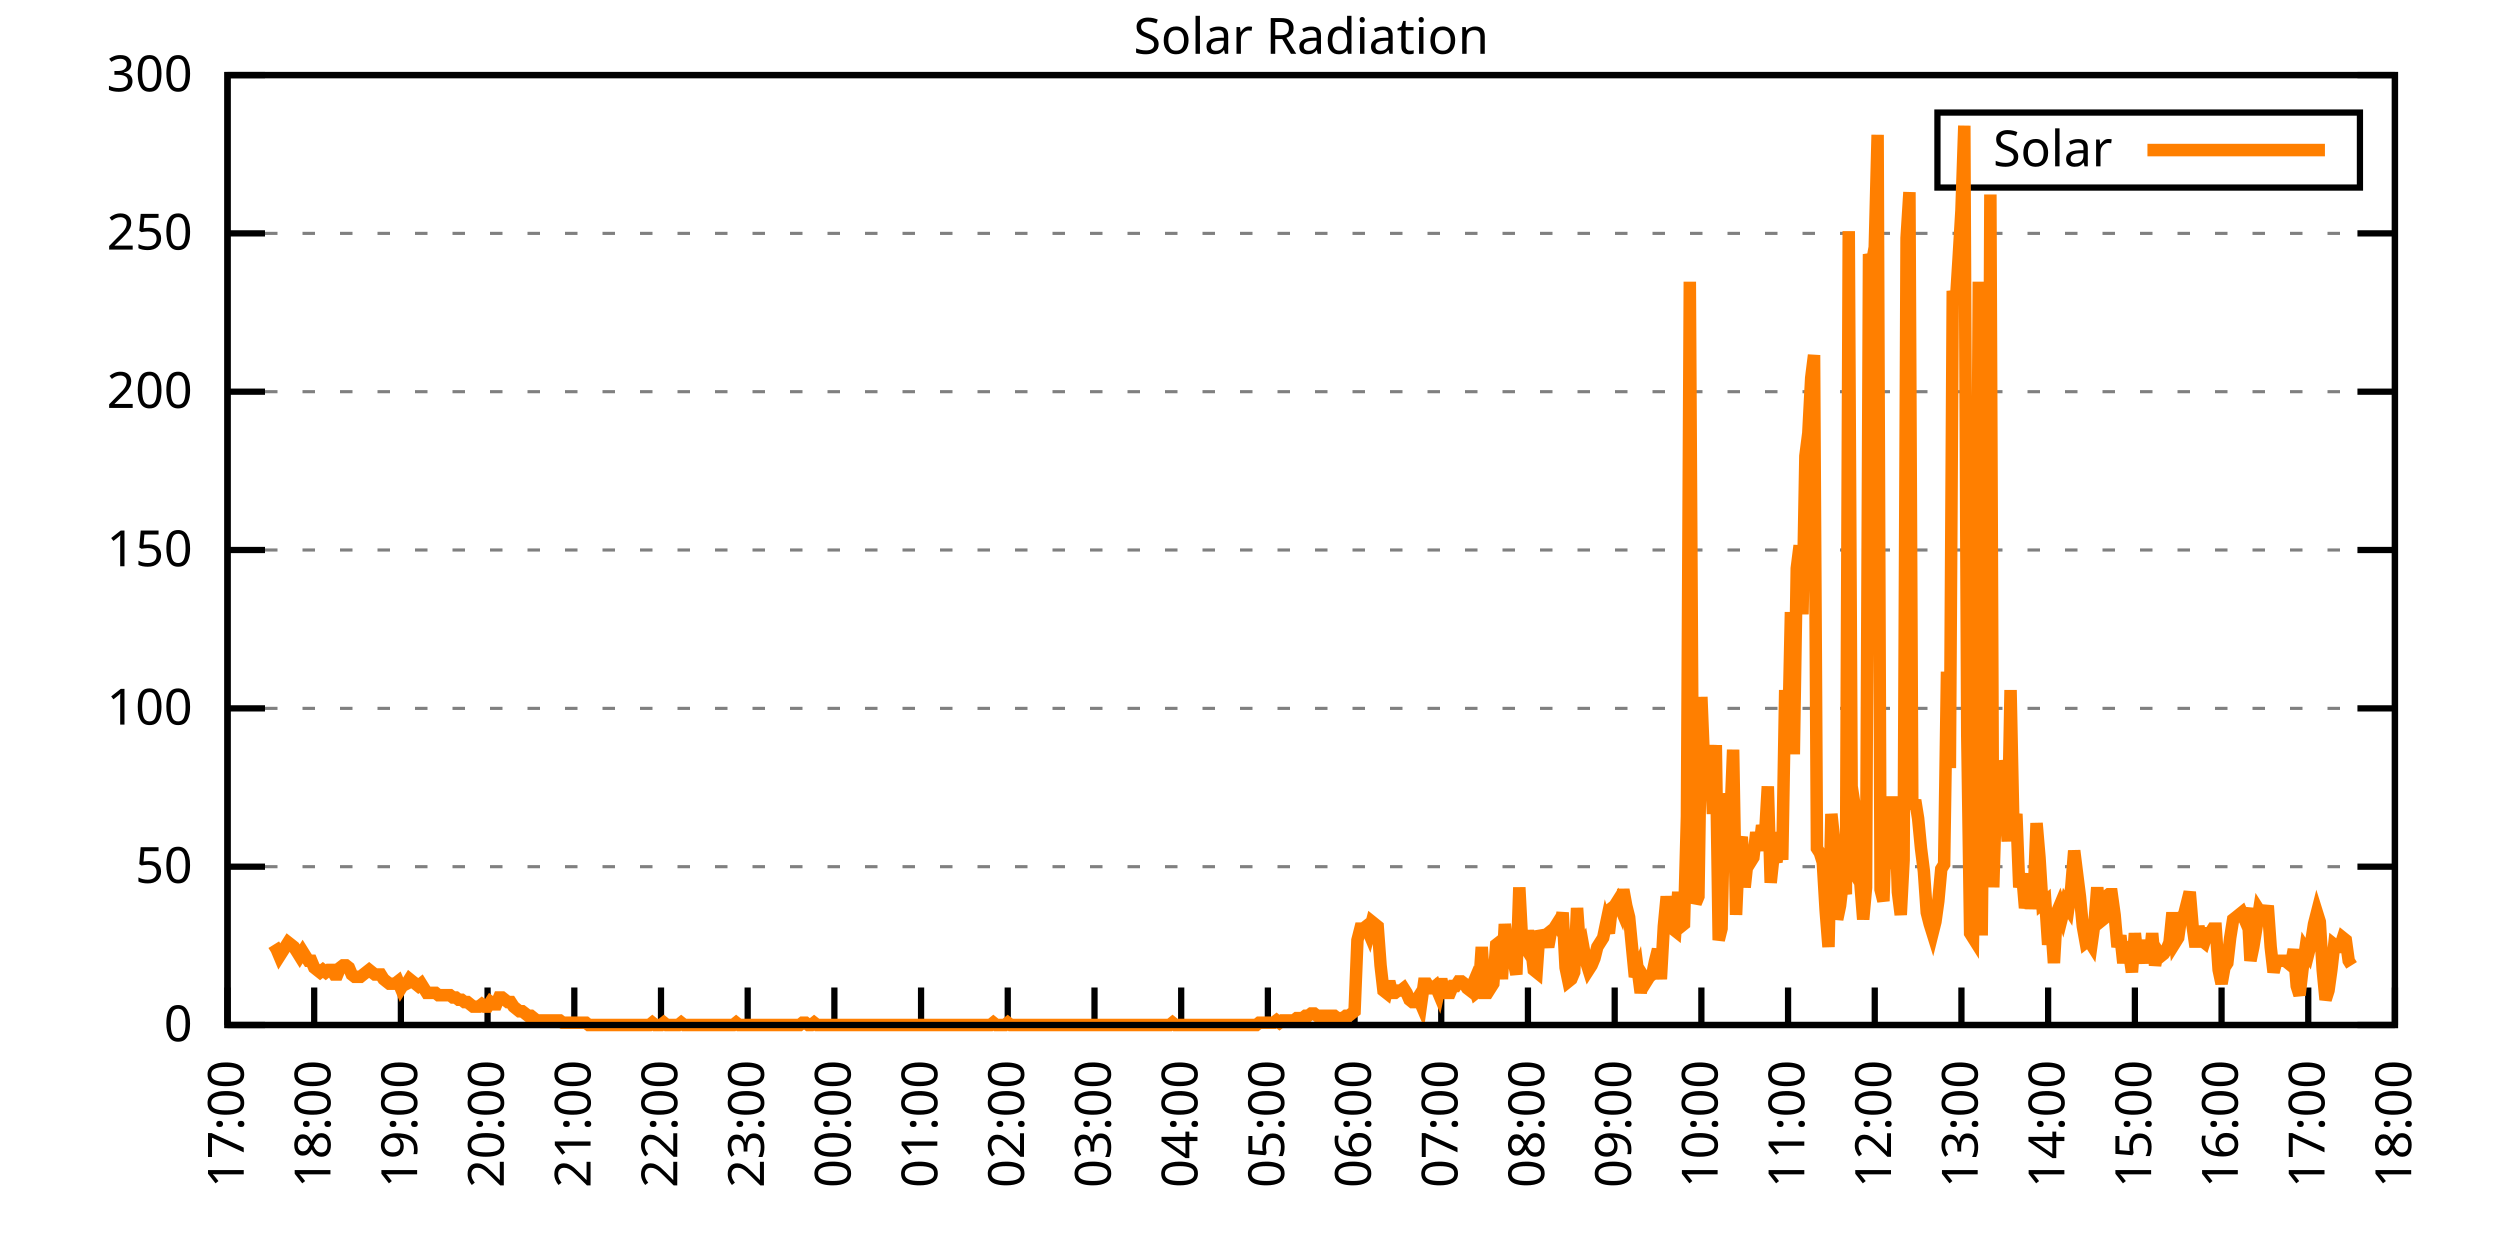
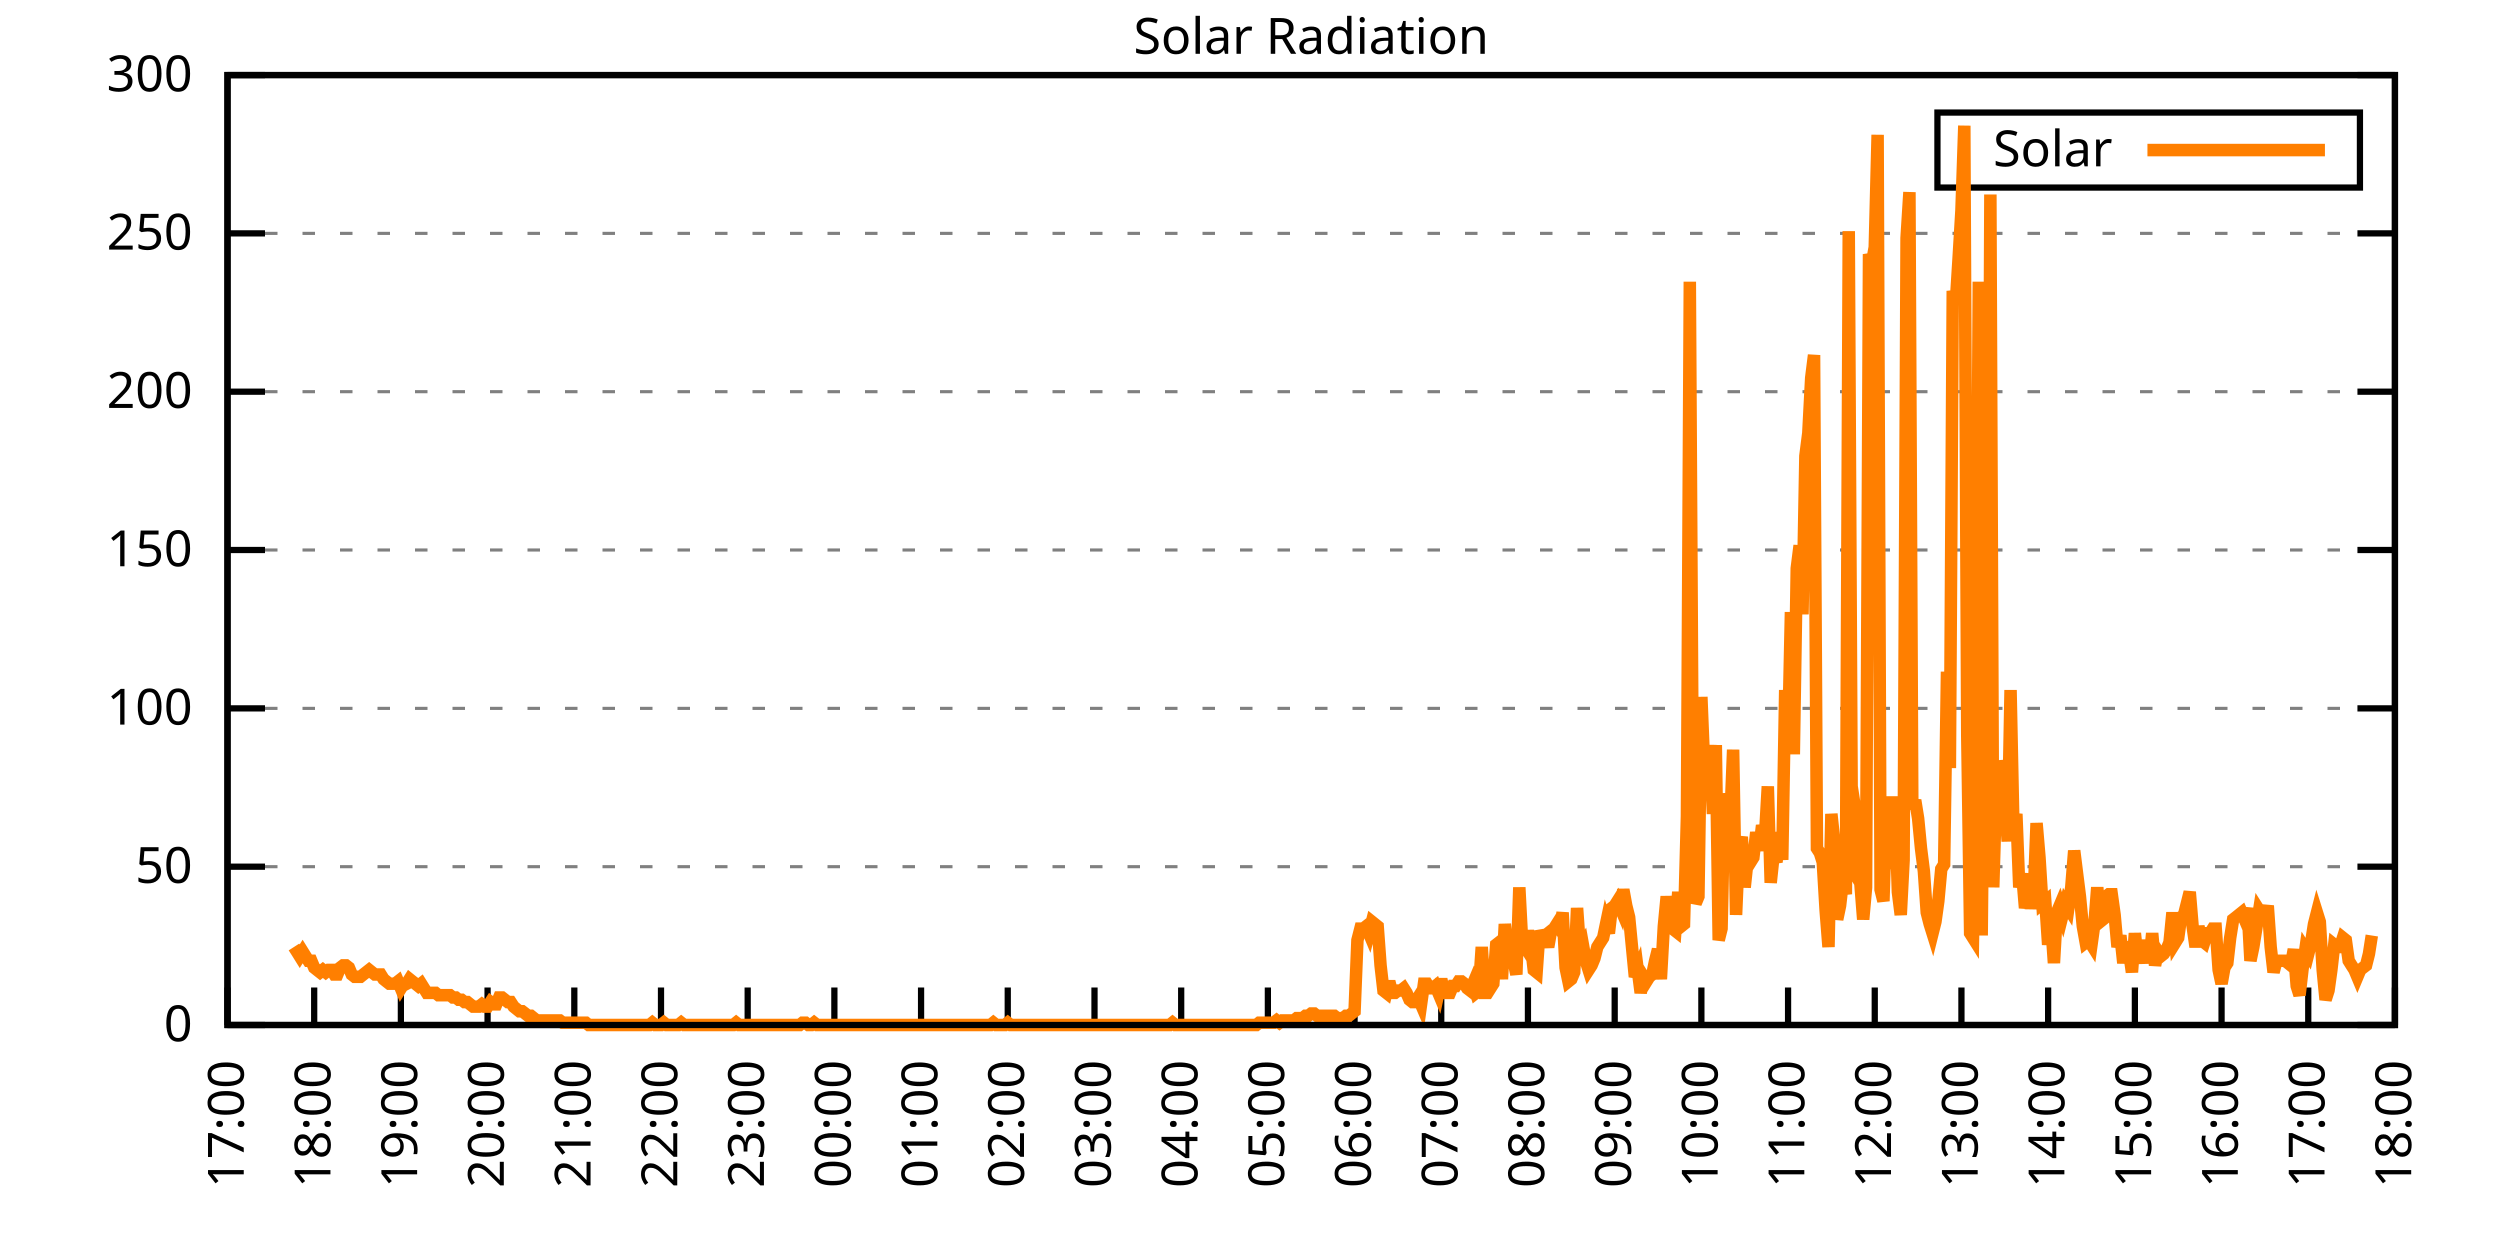
<svg xmlns="http://www.w3.org/2000/svg" xmlns:xlink="http://www.w3.org/1999/xlink" width="400" height="200" viewBox="0 0 400 200">
  <g id="gnuplot_canvas">
    <rect x="0" y="0" width="400" height="200" fill="none" />
    <defs>
      <circle id="gpDot" r="0.5" stroke-width="0.5" stroke="currentColor" />
      <path id="gpPt0" stroke-width="0.333" stroke="currentColor" d="M-1,0 h2 M0,-1 v2" />
      <path id="gpPt1" stroke-width="0.333" stroke="currentColor" d="M-1,-1 L1,1 M1,-1 L-1,1" />
      <path id="gpPt2" stroke-width="0.333" stroke="currentColor" d="M-1,0 L1,0 M0,-1 L0,1 M-1,-1 L1,1 M-1,1 L1,-1" />
      <rect id="gpPt3" stroke-width="0.333" stroke="currentColor" x="-1" y="-1" width="2" height="2" />
      <rect id="gpPt4" stroke-width="0.333" stroke="currentColor" fill="currentColor" x="-1" y="-1" width="2" height="2" />
      <circle id="gpPt5" stroke-width="0.333" stroke="currentColor" cx="0" cy="0" r="1" />
      <use xlink:href="#gpPt5" id="gpPt6" fill="currentColor" stroke="none" />
      <path id="gpPt7" stroke-width="0.333" stroke="currentColor" d="M0,-1.33 L-1.33,0.67 L1.33,0.67 z" />
      <use xlink:href="#gpPt7" id="gpPt8" fill="currentColor" stroke="none" />
      <use xlink:href="#gpPt7" id="gpPt9" stroke="currentColor" transform="rotate(180)" />
      <use xlink:href="#gpPt9" id="gpPt10" fill="currentColor" stroke="none" />
      <use xlink:href="#gpPt3" id="gpPt11" stroke="currentColor" transform="rotate(45)" />
      <use xlink:href="#gpPt11" id="gpPt12" fill="currentColor" stroke="none" />
      <path id="gpPt13" stroke-width="0.333" stroke="currentColor" d="M0,1.330 L1.265,0.411 L0.782,-1.067 L-0.782,-1.076 L-1.265,0.411 z" />
      <use xlink:href="#gpPt13" id="gpPt14" fill="currentColor" stroke="none" />
      <filter id="textbox" filterUnits="objectBoundingBox" x="0" y="0" height="1" width="1">
        <feFlood flood-color="white" flood-opacity="1" result="bgnd" />
        <feComposite in="SourceGraphic" in2="bgnd" operator="atop" />
      </filter>
      <filter id="greybox" filterUnits="objectBoundingBox" x="0" y="0" height="1" width="1">
        <feFlood flood-color="lightgrey" flood-opacity="1" result="grey" />
        <feComposite in="SourceGraphic" in2="grey" operator="atop" />
      </filter>
    </defs>
    <g fill="none" color="white" stroke="currentColor" stroke-width="1.00" stroke-linecap="butt" stroke-linejoin="miter">
</g>
    <g fill="none" color="black" stroke="currentColor" stroke-width="1.00" stroke-linecap="butt" stroke-linejoin="miter">
      <g stroke="none" shape-rendering="crispEdges">
        <polygon fill="rgb(255, 255, 255)" points="36.40,164.00 383.18,164.00 383.18,12.02 36.40,12.02 " />
      </g>
    </g>
    <g fill="none" color="black" stroke="currentColor" stroke-width="1.00" stroke-linecap="butt" stroke-linejoin="miter">
</g>
    <g fill="none" color="black" stroke="black" stroke-width="0.50" stroke-linecap="butt" stroke-linejoin="miter">
</g>
    <g fill="none" color="gray" stroke="currentColor" stroke-width="0.50" stroke-linecap="butt" stroke-linejoin="miter">
      <path stroke="gray" stroke-dasharray="2,4" class="gridline" d="M36.40,164.00 L383.19,164.00  " />
    </g>
    <g fill="none" color="gray" stroke="gray" stroke-width="1.00" stroke-linecap="butt" stroke-linejoin="miter">
</g>
    <g fill="none" color="black" stroke="currentColor" stroke-width="1.00" stroke-linecap="butt" stroke-linejoin="miter">
      <path stroke="black" d="M36.40,164.00 L42.40,164.00 M383.19,164.00 L377.19,164.00  " />
      <g transform="translate(30.80,166.60)" stroke="none" fill="black" font-family="Sans" font-size="8.00" text-anchor="end">
        <text>
          <tspan font-family="Sans"> 0</tspan>
        </text>
      </g>
    </g>
    <g fill="none" color="black" stroke="currentColor" stroke-width="1.00" stroke-linecap="butt" stroke-linejoin="miter">
</g>
    <g fill="none" color="black" stroke="black" stroke-width="0.50" stroke-linecap="butt" stroke-linejoin="miter">
</g>
    <g fill="none" color="gray" stroke="currentColor" stroke-width="0.50" stroke-linecap="butt" stroke-linejoin="miter">
      <path stroke="gray" stroke-dasharray="2,4" class="gridline" d="M36.40,138.67 L383.19,138.67  " />
    </g>
    <g fill="none" color="gray" stroke="gray" stroke-width="1.00" stroke-linecap="butt" stroke-linejoin="miter">
</g>
    <g fill="none" color="black" stroke="currentColor" stroke-width="1.00" stroke-linecap="butt" stroke-linejoin="miter">
      <path stroke="black" d="M36.40,138.67 L42.40,138.67 M383.19,138.67 L377.19,138.67  " />
      <g transform="translate(30.80,141.27)" stroke="none" fill="black" font-family="Sans" font-size="8.00" text-anchor="end">
        <text>
          <tspan font-family="Sans"> 50</tspan>
        </text>
      </g>
    </g>
    <g fill="none" color="black" stroke="currentColor" stroke-width="1.00" stroke-linecap="butt" stroke-linejoin="miter">
</g>
    <g fill="none" color="black" stroke="black" stroke-width="0.50" stroke-linecap="butt" stroke-linejoin="miter">
</g>
    <g fill="none" color="gray" stroke="currentColor" stroke-width="0.50" stroke-linecap="butt" stroke-linejoin="miter">
      <path stroke="gray" stroke-dasharray="2,4" class="gridline" d="M36.40,113.34 L383.19,113.34  " />
    </g>
    <g fill="none" color="gray" stroke="gray" stroke-width="1.00" stroke-linecap="butt" stroke-linejoin="miter">
</g>
    <g fill="none" color="black" stroke="currentColor" stroke-width="1.00" stroke-linecap="butt" stroke-linejoin="miter">
      <path stroke="black" d="M36.40,113.34 L42.40,113.34 M383.19,113.34 L377.19,113.34  " />
      <g transform="translate(30.80,115.94)" stroke="none" fill="black" font-family="Sans" font-size="8.00" text-anchor="end">
        <text>
          <tspan font-family="Sans"> 100</tspan>
        </text>
      </g>
    </g>
    <g fill="none" color="black" stroke="currentColor" stroke-width="1.00" stroke-linecap="butt" stroke-linejoin="miter">
</g>
    <g fill="none" color="black" stroke="black" stroke-width="0.50" stroke-linecap="butt" stroke-linejoin="miter">
</g>
    <g fill="none" color="gray" stroke="currentColor" stroke-width="0.50" stroke-linecap="butt" stroke-linejoin="miter">
      <path stroke="gray" stroke-dasharray="2,4" class="gridline" d="M36.40,88.00 L383.19,88.00  " />
    </g>
    <g fill="none" color="gray" stroke="gray" stroke-width="1.00" stroke-linecap="butt" stroke-linejoin="miter">
</g>
    <g fill="none" color="black" stroke="currentColor" stroke-width="1.00" stroke-linecap="butt" stroke-linejoin="miter">
      <path stroke="black" d="M36.40,88.00 L42.40,88.00 M383.19,88.00 L377.19,88.00  " />
      <g transform="translate(30.80,90.60)" stroke="none" fill="black" font-family="Sans" font-size="8.00" text-anchor="end">
        <text>
          <tspan font-family="Sans"> 150</tspan>
        </text>
      </g>
    </g>
    <g fill="none" color="black" stroke="currentColor" stroke-width="1.00" stroke-linecap="butt" stroke-linejoin="miter">
</g>
    <g fill="none" color="black" stroke="black" stroke-width="0.50" stroke-linecap="butt" stroke-linejoin="miter">
</g>
    <g fill="none" color="gray" stroke="currentColor" stroke-width="0.50" stroke-linecap="butt" stroke-linejoin="miter">
      <path stroke="gray" stroke-dasharray="2,4" class="gridline" d="M36.40,62.67 L383.19,62.67  " />
    </g>
    <g fill="none" color="gray" stroke="gray" stroke-width="1.00" stroke-linecap="butt" stroke-linejoin="miter">
</g>
    <g fill="none" color="black" stroke="currentColor" stroke-width="1.00" stroke-linecap="butt" stroke-linejoin="miter">
      <path stroke="black" d="M36.40,62.67 L42.40,62.67 M383.19,62.67 L377.19,62.67  " />
      <g transform="translate(30.80,65.27)" stroke="none" fill="black" font-family="Sans" font-size="8.00" text-anchor="end">
        <text>
          <tspan font-family="Sans"> 200</tspan>
        </text>
      </g>
    </g>
    <g fill="none" color="black" stroke="currentColor" stroke-width="1.00" stroke-linecap="butt" stroke-linejoin="miter">
</g>
    <g fill="none" color="black" stroke="black" stroke-width="0.50" stroke-linecap="butt" stroke-linejoin="miter">
</g>
    <g fill="none" color="gray" stroke="currentColor" stroke-width="0.50" stroke-linecap="butt" stroke-linejoin="miter">
      <path stroke="gray" stroke-dasharray="2,4" class="gridline" d="M36.40,37.34 L383.19,37.34  " />
    </g>
    <g fill="none" color="gray" stroke="gray" stroke-width="1.00" stroke-linecap="butt" stroke-linejoin="miter">
</g>
    <g fill="none" color="black" stroke="currentColor" stroke-width="1.00" stroke-linecap="butt" stroke-linejoin="miter">
      <path stroke="black" d="M36.40,37.34 L42.40,37.34 M383.19,37.34 L377.19,37.34  " />
      <g transform="translate(30.80,39.94)" stroke="none" fill="black" font-family="Sans" font-size="8.00" text-anchor="end">
        <text>
          <tspan font-family="Sans"> 250</tspan>
        </text>
      </g>
    </g>
    <g fill="none" color="black" stroke="currentColor" stroke-width="1.00" stroke-linecap="butt" stroke-linejoin="miter">
</g>
    <g fill="none" color="black" stroke="black" stroke-width="0.50" stroke-linecap="butt" stroke-linejoin="miter">
</g>
    <g fill="none" color="gray" stroke="currentColor" stroke-width="0.50" stroke-linecap="butt" stroke-linejoin="miter">
      <path stroke="gray" stroke-dasharray="2,4" class="gridline" d="M36.40,12.01 L383.19,12.01  " />
    </g>
    <g fill="none" color="gray" stroke="gray" stroke-width="1.00" stroke-linecap="butt" stroke-linejoin="miter">
</g>
    <g fill="none" color="black" stroke="currentColor" stroke-width="1.00" stroke-linecap="butt" stroke-linejoin="miter">
      <path stroke="black" d="M36.40,12.01 L42.40,12.01 M383.19,12.01 L377.19,12.01  " />
      <g transform="translate(30.80,14.61)" stroke="none" fill="black" font-family="Sans" font-size="8.00" text-anchor="end">
        <text>
          <tspan font-family="Sans"> 300</tspan>
        </text>
      </g>
    </g>
    <g fill="none" color="black" stroke="currentColor" stroke-width="1.00" stroke-linecap="butt" stroke-linejoin="miter">
      <path stroke="black" d="M36.40,164.00 L36.40,158.00  " />
      <g transform="translate(39.00,169.60) rotate(270.00)" stroke="none" fill="black" font-family="Sans" font-size="8.00" text-anchor="end">
        <text>
          <tspan font-family="Sans">17:00</tspan>
        </text>
      </g>
    </g>
    <g fill="none" color="black" stroke="currentColor" stroke-width="1.00" stroke-linecap="butt" stroke-linejoin="miter">
      <path stroke="black" d="M50.27,164.00 L50.27,158.00  " />
      <g transform="translate(52.87,169.60) rotate(270.00)" stroke="none" fill="black" font-family="Sans" font-size="8.00" text-anchor="end">
        <text>
          <tspan font-family="Sans">18:00</tspan>
        </text>
      </g>
    </g>
    <g fill="none" color="black" stroke="currentColor" stroke-width="1.00" stroke-linecap="butt" stroke-linejoin="miter">
      <path stroke="black" d="M64.14,164.00 L64.14,158.00  " />
      <g transform="translate(66.74,169.60) rotate(270.00)" stroke="none" fill="black" font-family="Sans" font-size="8.00" text-anchor="end">
        <text>
          <tspan font-family="Sans">19:00</tspan>
        </text>
      </g>
    </g>
    <g fill="none" color="black" stroke="currentColor" stroke-width="1.00" stroke-linecap="butt" stroke-linejoin="miter">
      <path stroke="black" d="M78.01,164.00 L78.01,158.00  " />
      <g transform="translate(80.61,169.60) rotate(270.00)" stroke="none" fill="black" font-family="Sans" font-size="8.00" text-anchor="end">
        <text>
          <tspan font-family="Sans">20:00</tspan>
        </text>
      </g>
    </g>
    <g fill="none" color="black" stroke="currentColor" stroke-width="1.00" stroke-linecap="butt" stroke-linejoin="miter">
      <path stroke="black" d="M91.89,164.00 L91.89,158.00  " />
      <g transform="translate(94.49,169.60) rotate(270.00)" stroke="none" fill="black" font-family="Sans" font-size="8.00" text-anchor="end">
        <text>
          <tspan font-family="Sans">21:00</tspan>
        </text>
      </g>
    </g>
    <g fill="none" color="black" stroke="currentColor" stroke-width="1.00" stroke-linecap="butt" stroke-linejoin="miter">
      <path stroke="black" d="M105.76,164.00 L105.76,158.00  " />
      <g transform="translate(108.36,169.60) rotate(270.00)" stroke="none" fill="black" font-family="Sans" font-size="8.00" text-anchor="end">
        <text>
          <tspan font-family="Sans">22:00</tspan>
        </text>
      </g>
    </g>
    <g fill="none" color="black" stroke="currentColor" stroke-width="1.00" stroke-linecap="butt" stroke-linejoin="miter">
      <path stroke="black" d="M119.63,164.00 L119.63,158.00  " />
      <g transform="translate(122.23,169.60) rotate(270.00)" stroke="none" fill="black" font-family="Sans" font-size="8.00" text-anchor="end">
        <text>
          <tspan font-family="Sans">23:00</tspan>
        </text>
      </g>
    </g>
    <g fill="none" color="black" stroke="currentColor" stroke-width="1.00" stroke-linecap="butt" stroke-linejoin="miter">
      <path stroke="black" d="M133.50,164.00 L133.50,158.00  " />
      <g transform="translate(136.10,169.60) rotate(270.00)" stroke="none" fill="black" font-family="Sans" font-size="8.00" text-anchor="end">
        <text>
          <tspan font-family="Sans">00:00</tspan>
        </text>
      </g>
    </g>
    <g fill="none" color="black" stroke="currentColor" stroke-width="1.00" stroke-linecap="butt" stroke-linejoin="miter">
      <path stroke="black" d="M147.37,164.00 L147.37,158.00  " />
      <g transform="translate(149.97,169.60) rotate(270.00)" stroke="none" fill="black" font-family="Sans" font-size="8.00" text-anchor="end">
        <text>
          <tspan font-family="Sans">01:00</tspan>
        </text>
      </g>
    </g>
    <g fill="none" color="black" stroke="currentColor" stroke-width="1.00" stroke-linecap="butt" stroke-linejoin="miter">
      <path stroke="black" d="M161.24,164.00 L161.24,158.00  " />
      <g transform="translate(163.84,169.60) rotate(270.00)" stroke="none" fill="black" font-family="Sans" font-size="8.00" text-anchor="end">
        <text>
          <tspan font-family="Sans">02:00</tspan>
        </text>
      </g>
    </g>
    <g fill="none" color="black" stroke="currentColor" stroke-width="1.00" stroke-linecap="butt" stroke-linejoin="miter">
      <path stroke="black" d="M175.12,164.00 L175.12,158.00  " />
      <g transform="translate(177.72,169.60) rotate(270.00)" stroke="none" fill="black" font-family="Sans" font-size="8.00" text-anchor="end">
        <text>
          <tspan font-family="Sans">03:00</tspan>
        </text>
      </g>
    </g>
    <g fill="none" color="black" stroke="currentColor" stroke-width="1.00" stroke-linecap="butt" stroke-linejoin="miter">
      <path stroke="black" d="M188.99,164.00 L188.99,158.00  " />
      <g transform="translate(191.59,169.60) rotate(270.00)" stroke="none" fill="black" font-family="Sans" font-size="8.00" text-anchor="end">
        <text>
          <tspan font-family="Sans">04:00</tspan>
        </text>
      </g>
    </g>
    <g fill="none" color="black" stroke="currentColor" stroke-width="1.00" stroke-linecap="butt" stroke-linejoin="miter">
      <path stroke="black" d="M202.86,164.00 L202.86,158.00  " />
      <g transform="translate(205.46,169.60) rotate(270.00)" stroke="none" fill="black" font-family="Sans" font-size="8.00" text-anchor="end">
        <text>
          <tspan font-family="Sans">05:00</tspan>
        </text>
      </g>
    </g>
    <g fill="none" color="black" stroke="currentColor" stroke-width="1.00" stroke-linecap="butt" stroke-linejoin="miter">
      <path stroke="black" d="M216.73,164.00 L216.73,158.00  " />
      <g transform="translate(219.33,169.60) rotate(270.00)" stroke="none" fill="black" font-family="Sans" font-size="8.00" text-anchor="end">
        <text>
          <tspan font-family="Sans">06:00</tspan>
        </text>
      </g>
    </g>
    <g fill="none" color="black" stroke="currentColor" stroke-width="1.00" stroke-linecap="butt" stroke-linejoin="miter">
      <path stroke="black" d="M230.60,164.00 L230.60,158.00  " />
      <g transform="translate(233.20,169.60) rotate(270.00)" stroke="none" fill="black" font-family="Sans" font-size="8.00" text-anchor="end">
        <text>
          <tspan font-family="Sans">07:00</tspan>
        </text>
      </g>
    </g>
    <g fill="none" color="black" stroke="currentColor" stroke-width="1.00" stroke-linecap="butt" stroke-linejoin="miter">
      <path stroke="black" d="M244.47,164.00 L244.47,158.00  " />
      <g transform="translate(247.07,169.60) rotate(270.00)" stroke="none" fill="black" font-family="Sans" font-size="8.00" text-anchor="end">
        <text>
          <tspan font-family="Sans">08:00</tspan>
        </text>
      </g>
    </g>
    <g fill="none" color="black" stroke="currentColor" stroke-width="1.00" stroke-linecap="butt" stroke-linejoin="miter">
      <path stroke="black" d="M258.35,164.00 L258.35,158.00  " />
      <g transform="translate(260.95,169.60) rotate(270.00)" stroke="none" fill="black" font-family="Sans" font-size="8.00" text-anchor="end">
        <text>
          <tspan font-family="Sans">09:00</tspan>
        </text>
      </g>
    </g>
    <g fill="none" color="black" stroke="currentColor" stroke-width="1.00" stroke-linecap="butt" stroke-linejoin="miter">
      <path stroke="black" d="M272.22,164.00 L272.22,158.00  " />
      <g transform="translate(274.82,169.60) rotate(270.00)" stroke="none" fill="black" font-family="Sans" font-size="8.00" text-anchor="end">
        <text>
          <tspan font-family="Sans">10:00</tspan>
        </text>
      </g>
    </g>
    <g fill="none" color="black" stroke="currentColor" stroke-width="1.00" stroke-linecap="butt" stroke-linejoin="miter">
      <path stroke="black" d="M286.09,164.00 L286.09,158.00  " />
      <g transform="translate(288.69,169.60) rotate(270.00)" stroke="none" fill="black" font-family="Sans" font-size="8.00" text-anchor="end">
        <text>
          <tspan font-family="Sans">11:00</tspan>
        </text>
      </g>
    </g>
    <g fill="none" color="black" stroke="currentColor" stroke-width="1.00" stroke-linecap="butt" stroke-linejoin="miter">
      <path stroke="black" d="M299.96,164.00 L299.96,158.00  " />
      <g transform="translate(302.56,169.60) rotate(270.00)" stroke="none" fill="black" font-family="Sans" font-size="8.00" text-anchor="end">
        <text>
          <tspan font-family="Sans">12:00</tspan>
        </text>
      </g>
    </g>
    <g fill="none" color="black" stroke="currentColor" stroke-width="1.00" stroke-linecap="butt" stroke-linejoin="miter">
      <path stroke="black" d="M313.83,164.00 L313.83,158.00  " />
      <g transform="translate(316.43,169.60) rotate(270.00)" stroke="none" fill="black" font-family="Sans" font-size="8.00" text-anchor="end">
        <text>
          <tspan font-family="Sans">13:00</tspan>
        </text>
      </g>
    </g>
    <g fill="none" color="black" stroke="currentColor" stroke-width="1.00" stroke-linecap="butt" stroke-linejoin="miter">
      <path stroke="black" d="M327.70,164.00 L327.70,158.00  " />
      <g transform="translate(330.30,169.60) rotate(270.00)" stroke="none" fill="black" font-family="Sans" font-size="8.00" text-anchor="end">
        <text>
          <tspan font-family="Sans">14:00</tspan>
        </text>
      </g>
    </g>
    <g fill="none" color="black" stroke="currentColor" stroke-width="1.00" stroke-linecap="butt" stroke-linejoin="miter">
      <path stroke="black" d="M341.58,164.00 L341.58,158.00  " />
      <g transform="translate(344.18,169.60) rotate(270.00)" stroke="none" fill="black" font-family="Sans" font-size="8.00" text-anchor="end">
        <text>
          <tspan font-family="Sans">15:00</tspan>
        </text>
      </g>
    </g>
    <g fill="none" color="black" stroke="currentColor" stroke-width="1.00" stroke-linecap="butt" stroke-linejoin="miter">
      <path stroke="black" d="M355.45,164.00 L355.45,158.00  " />
      <g transform="translate(358.05,169.60) rotate(270.00)" stroke="none" fill="black" font-family="Sans" font-size="8.00" text-anchor="end">
        <text>
          <tspan font-family="Sans">16:00</tspan>
        </text>
      </g>
    </g>
    <g fill="none" color="black" stroke="currentColor" stroke-width="1.00" stroke-linecap="butt" stroke-linejoin="miter">
      <path stroke="black" d="M369.32,164.00 L369.32,158.00  " />
      <g transform="translate(371.92,169.60) rotate(270.00)" stroke="none" fill="black" font-family="Sans" font-size="8.00" text-anchor="end">
        <text>
          <tspan font-family="Sans">17:00</tspan>
        </text>
      </g>
    </g>
    <g fill="none" color="black" stroke="currentColor" stroke-width="1.00" stroke-linecap="butt" stroke-linejoin="miter">
      <path stroke="black" d="M383.19,164.00 L383.19,158.00  " />
      <g transform="translate(385.79,169.60) rotate(270.00)" stroke="none" fill="black" font-family="Sans" font-size="8.00" text-anchor="end">
        <text>
          <tspan font-family="Sans">18:00</tspan>
        </text>
      </g>
    </g>
    <g fill="none" color="black" stroke="currentColor" stroke-width="1.00" stroke-linecap="butt" stroke-linejoin="miter">
</g>
    <g fill="none" color="black" stroke="currentColor" stroke-width="1.00" stroke-linecap="butt" stroke-linejoin="miter">
      <path stroke="black" d="M36.40,12.01 L36.40,164.00 L383.19,164.00 L383.19,12.01 L36.40,12.01 Z  " />
    </g>
    <g fill="none" color="black" stroke="currentColor" stroke-width="1.00" stroke-linecap="butt" stroke-linejoin="miter">
</g>
    <g fill="none" color="black" stroke="currentColor" stroke-width="1.00" stroke-linecap="butt" stroke-linejoin="miter">
      <path stroke="black" d="M309.99,30.01 L309.99,18.01 L377.59,18.01 L377.59,30.01 L309.99,30.01 Z  " />
    </g>
    <g id="Solar_Radiation_plot_1">
      <g fill="none" color="white" stroke="black" stroke-width="2.00" stroke-linecap="butt" stroke-linejoin="miter">
</g>
      <g fill="none" color="black" stroke="currentColor" stroke-width="2.00" stroke-linecap="butt" stroke-linejoin="miter">
        <g transform="translate(337.99,26.61)" stroke="none" fill="black" font-family="Sans" font-size="8.00" text-anchor="end">
          <text>
            <tspan font-family="Sans">Solar</tspan>
          </text>
        </g>
      </g>
      <g fill="none" color="black" stroke="currentColor" stroke-width="2.00" stroke-linecap="butt" stroke-linejoin="miter">
-         <path stroke="rgb(255, 127,   0)" d="M343.59,24.01 L371.99,24.01 M43.80,151.15 L44.26,151.89 L44.72,152.99 L45.19,152.25 L45.65,151.52 L46.11,150.79   L46.57,151.15 L47.03,151.52 L47.50,152.25 L47.96,152.99 L48.42,152.25 L48.88,152.99 L49.35,153.72 L49.81,153.72   L50.27,154.82 L50.73,155.19 L51.20,155.56 L51.66,155.19 L52.12,155.56 L52.58,155.19 L53.05,155.19 L53.51,155.92   L53.97,155.92 L54.43,154.82 L54.90,154.46 L55.36,154.46 L55.82,154.82 L56.28,155.92 L56.75,156.29 L57.21,156.29   L57.67,156.29 L58.13,155.92 L58.59,155.56 L59.06,155.19 L59.52,155.56 L59.98,155.92 L60.44,155.92 L60.91,155.92   L61.37,156.66 L61.83,157.03 L62.29,157.39 L62.76,157.39 L63.22,157.39 L63.68,157.03 L64.14,158.13 L64.37,157.76   L65.07,157.39 L65.53,156.66 L65.99,157.03 L66.46,157.39 L66.92,157.76 L67.38,157.39 L67.84,158.13 L68.30,158.86   L68.77,158.86 L69.23,158.86 L69.69,158.86 L70.15,159.23 L70.62,159.23 L71.08,159.23 L71.54,159.23 L72.00,159.23   L72.47,159.60 L72.93,159.60 L73.39,159.96 L73.85,159.96 L74.32,160.33 L74.78,160.33 L75.24,160.70 L75.70,161.06   L76.17,161.06 L76.63,161.06 L77.09,160.70 L77.55,161.06 L78.01,161.06 L78.48,160.33 L78.94,160.70 L79.40,160.70   L79.86,159.60 L80.33,159.60 L80.79,159.96 L81.25,160.33 L81.71,160.33 L82.18,161.06 L82.64,161.43 L83.10,161.80   L83.56,161.80 L84.03,162.16 L84.49,162.53 L84.95,162.53 L85.41,162.90 L85.88,163.27 L86.34,163.27 L86.80,163.27   L87.26,163.27 L87.72,163.27 L88.19,163.27 L88.65,163.27 L89.11,163.27 L89.57,163.27 L90.04,163.63 L90.50,163.63   L90.96,163.63 L91.42,163.63 L91.89,163.63 L92.35,163.63 L92.81,163.63 L93.27,163.63 L93.74,163.63 L94.20,164.00   L94.66,164.00 L95.12,164.00 L95.59,164.00 L96.05,164.00 L96.51,164.00 L96.97,164.00 L97.44,164.00 L97.90,164.00   L98.36,164.00 L98.82,164.00 L99.28,164.00 L99.75,164.00 L100.21,164.00 L100.67,164.00 L101.13,164.00 L101.60,164.00   L102.06,164.00 L102.52,164.00 L102.98,164.00 L103.45,164.00 L103.91,164.00 L104.37,163.63 L104.83,164.00 L105.30,164.00   L105.76,164.00 L106.22,163.63 L106.68,164.00 L107.15,164.00 L107.61,164.00 L108.07,164.00 L108.53,164.00 L108.99,163.63   L109.46,164.00 L109.92,164.00 L110.38,164.00 L110.84,164.00 L111.31,164.00 L111.77,164.00 L112.23,164.00 L112.69,164.00   L113.16,164.00 L113.62,164.00 L114.08,164.00 L114.54,164.00 L115.01,164.00 L115.47,164.00 L115.93,164.00 L116.39,164.00   L116.86,164.00 L117.32,164.00 L117.78,163.63 L118.24,164.00 L118.70,164.00 L119.17,164.00 L119.63,164.00 L120.09,164.00   L120.55,164.00 L121.02,164.00 L121.48,164.00 L121.94,164.00 L122.40,164.00 L122.87,164.00 L123.33,164.00 L123.79,164.00   L124.25,164.00 L124.72,164.00 L125.18,164.00 L125.64,164.00 L126.10,164.00 L126.57,164.00 L127.03,164.00 L127.49,164.00   L127.95,164.00 L128.41,163.63 L128.88,163.63 L129.34,164.00 L129.80,164.00 L130.26,163.63 L130.73,164.00 L131.19,164.00   L131.65,164.00 L132.11,164.00 L132.58,164.00 L133.04,164.00 L133.50,164.00 L133.96,164.00 L134.43,164.00 L134.89,164.00   L135.35,164.00 L135.81,164.00 L136.28,164.00 L136.74,164.00 L137.20,164.00 L137.66,164.00 L138.13,164.00 L138.59,164.00   L139.05,164.00 L139.51,164.00 L139.97,164.00 L140.44,164.00 L140.90,164.00 L141.36,164.00 L141.82,164.00 L142.29,164.00   L142.75,164.00 L143.21,164.00 L143.67,164.00 L144.14,164.00 L144.60,164.00 L145.06,164.00 L145.52,164.00 L145.99,164.00   L146.45,164.00 L146.91,164.00 L147.37,164.00 L147.84,164.00 L148.30,164.00 L148.76,164.00 L149.22,164.00 L149.68,164.00   L150.15,164.00 L150.61,164.00 L151.07,164.00 L151.53,164.00 L152.00,164.00 L152.46,164.00 L152.92,164.00 L153.38,164.00   L153.85,164.00 L154.31,164.00 L154.77,164.00 L155.23,164.00 L155.70,164.00 L156.16,164.00 L156.62,164.00 L157.08,164.00   L157.55,164.00 L158.01,164.00 L158.47,164.00 L158.93,163.63 L159.39,164.00 L159.86,164.00 L160.32,164.00 L160.78,164.00   L161.24,163.63 L161.71,164.00 L162.17,164.00 L162.63,164.00 L163.09,164.00 L163.56,164.00 L164.02,164.00 L164.48,164.00   L164.94,164.00 L165.41,164.00 L165.87,164.00 L166.33,164.00 L166.79,164.00 L167.26,164.00 L167.72,164.00 L168.18,164.00   L168.64,164.00 L169.10,164.00 L169.57,164.00 L170.03,164.00 L170.49,164.00 L170.95,164.00 L171.42,164.00 L171.88,164.00   L172.34,164.00 L172.80,164.00 L173.27,164.00 L173.73,164.00 L174.19,164.00 L174.65,164.00 L175.12,164.00 L175.58,164.00   L176.04,164.00 L176.50,164.00 L176.97,164.00 L177.43,164.00 L177.89,164.00 L178.35,164.00 L178.82,164.00 L179.28,164.00   L179.74,164.00 L180.20,164.00 L180.66,164.00 L181.13,164.00 L181.59,164.00 L182.05,164.00 L182.51,164.00 L182.98,164.00   L183.44,164.00 L183.90,164.00 L184.36,164.00 L184.83,164.00 L185.29,164.00 L185.75,164.00 L186.21,164.00 L186.68,164.00   L187.14,164.00 L187.60,163.63 L188.06,164.00 L188.53,164.00 L188.99,164.00 L189.45,164.00 L189.91,164.00 L190.37,164.00   L190.84,164.00 L191.30,164.00 L191.76,164.00 L192.22,164.00 L192.69,164.00 L193.15,164.00 L193.61,164.00 L194.07,164.00   L194.54,164.00 L195.00,164.00 L195.46,164.00 L195.92,164.00 L196.39,164.00 L196.85,164.00 L197.31,164.00 L197.77,164.00   L198.24,164.00 L198.70,164.00 L199.16,164.00 L199.62,164.00 L200.08,164.00 L200.55,164.00 L201.01,164.00 L201.47,163.63   L201.93,163.63 L202.40,163.63 L202.86,163.63 L203.32,163.63 L203.78,163.63 L204.25,163.27 L204.71,163.63 L205.17,163.27   L205.63,163.27 L206.10,163.27 L206.56,163.27 L207.02,163.27 L207.48,162.90 L207.95,162.90 L208.41,162.90 L208.87,162.53   L209.33,162.53 L209.80,162.16 L210.26,162.16 L210.72,162.53 L211.18,162.53 L211.64,162.53 L212.11,162.53 L212.57,162.53   L213.03,162.53 L213.49,162.53 L213.96,162.90 L214.42,162.90 L214.88,162.90 L215.34,162.53 L215.81,162.53 L216.27,162.16   L216.73,161.80 L217.19,150.42 L217.66,148.58 L218.12,148.58 L218.58,148.22 L219.04,149.32 L219.51,147.48 L219.97,147.85   L220.43,148.22 L220.89,154.46 L221.35,158.49 L221.82,158.86 L222.28,157.03 L222.74,158.86 L223.20,158.86 L223.67,158.49   L224.13,158.49 L224.59,158.13 L225.05,158.86 L225.52,159.96 L225.98,160.33 L226.44,160.33 L226.90,159.60 L227.37,160.70   L227.83,157.39 L228.29,157.39 L228.75,158.13 L229.22,158.13 L229.68,157.76 L230.14,158.86 L230.60,156.66 L231.06,158.86   L231.53,158.86 L231.99,158.86 L232.45,157.76 L232.91,157.76 L233.38,157.03 L233.84,157.03 L234.30,157.39 L234.76,158.13   L235.23,158.49 L235.69,157.39 L236.15,158.86 L236.61,158.49 L237.08,151.52 L237.54,158.86 L238.00,158.86 L238.46,158.13   L238.93,157.39 L239.39,151.15 L239.85,150.79 L240.31,156.66 L240.77,147.85 L241.24,152.25 L241.70,150.05 L242.16,153.72   L242.62,155.92 L243.09,141.98 L243.55,150.79 L244.01,151.52 L244.47,148.95 L244.94,151.15 L245.40,155.19 L245.86,155.56   L246.32,148.95 L246.79,150.05 L247.25,149.68 L247.71,151.52 L248.17,148.95 L248.64,148.58 L249.10,147.85 L249.56,148.58   L250.02,146.01 L250.49,154.82 L250.95,157.03 L251.41,156.66 L251.87,155.56 L252.33,145.28 L252.80,151.89 L253.26,151.15   L253.72,153.72 L254.18,155.19 L254.65,154.46 L255.11,153.35 L255.57,151.52 L256.03,150.79 L256.50,150.05 L256.96,147.85   L257.42,149.32 L257.88,145.28 L258.35,144.91 L258.81,144.18 L259.27,145.28 L259.73,142.34 L260.20,144.91 L260.66,146.75   L261.12,151.52 L261.58,156.29 L262.04,155.19 L262.51,158.86 L262.97,156.29 L263.43,157.03 L263.89,156.29 L264.36,155.92   L264.82,153.72 L265.28,151.89 L265.74,156.66 L266.21,148.22 L266.67,143.44 L267.13,147.11 L267.59,148.58 L268.06,148.95   L268.52,142.71 L268.98,148.22 L269.44,147.85 L269.91,130.60 L270.37,45.07 L270.83,124.72 L271.29,144.55 L271.75,143.44   L272.22,111.51 L272.68,122.89 L273.14,125.82 L273.60,119.22 L274.07,130.23 L274.53,119.22 L274.99,150.42 L275.45,148.58   L275.92,126.93 L276.38,133.17 L276.84,131.70 L277.30,119.95 L277.77,146.38 L278.23,135.74 L278.69,133.90 L279.15,141.98   L279.62,137.57 L280.08,137.94 L280.54,137.20 L281.00,133.17 L281.46,136.10 L281.93,132.06 L282.39,133.90 L282.85,125.82   L283.31,141.24 L283.78,136.84 L284.24,137.94 L284.70,133.17 L285.16,137.57 L285.63,110.41 L286.09,119.22 L286.55,97.93   L287.01,120.69 L287.48,90.95 L287.94,87.28 L288.40,98.29 L288.86,72.97 L289.33,69.29 L289.79,60.48 L290.25,56.81   L290.71,135.74 L291.18,136.47 L291.64,137.94 L292.10,145.65 L292.56,151.52 L293.02,130.23 L293.49,134.63 L293.95,147.11   L294.41,144.91 L294.87,140.87 L295.34,143.08 L295.80,36.99 L296.26,125.82 L296.72,128.76 L297.19,140.51 L297.65,141.24   L298.11,147.11 L298.57,141.98 L299.04,40.66 L299.50,42.13 L299.96,39.56 L300.42,21.57 L300.89,142.34 L301.35,144.18   L301.81,129.86 L302.27,139.04 L302.73,128.39 L303.20,128.39 L303.66,142.71 L304.12,146.38 L304.58,137.57 L305.05,38.09   L305.51,30.75 L305.97,129.49 L306.43,128.03 L306.90,130.96 L307.36,135.74 L307.82,139.41 L308.28,146.01 L308.75,147.85   L309.21,149.32 L309.67,147.48 L310.13,144.18 L310.60,139.04 L311.06,138.30 L311.52,107.47 L311.98,122.89 L312.44,46.54   L312.91,48.74 L313.37,41.40 L313.83,33.69 L314.29,20.11 L314.76,117.75 L315.22,149.32 L315.68,150.05 L316.14,122.15   L316.61,45.07 L317.07,149.68 L317.53,103.07 L317.99,134.27 L318.46,31.12 L318.92,141.98 L319.38,126.56 L319.84,121.79   L320.31,123.62 L320.77,127.29 L321.23,134.63 L321.69,110.41 L322.15,132.43 L322.62,130.23 L323.08,141.98 L323.54,139.77   L324.00,145.28 L324.47,143.08 L324.93,145.28 L325.39,143.44 L325.85,131.70 L326.32,137.20 L326.78,144.55 L327.24,144.18   L327.70,151.15 L328.17,147.48 L328.63,154.09 L329.09,146.01 L329.55,144.91 L330.02,146.38 L330.48,144.55 L330.94,145.28   L331.40,141.98 L331.87,136.10 L332.33,139.77 L332.79,143.44 L333.25,148.22 L333.71,150.79 L334.18,150.42 L334.64,151.15   L335.10,147.85 L335.56,141.98 L336.03,147.48 L336.49,147.11 L336.95,143.44 L337.41,143.08 L337.88,143.08 L338.34,146.38   L338.80,151.52 L339.26,149.68 L339.73,154.09 L340.19,150.79 L340.65,152.25 L341.11,155.56 L341.58,149.32 L342.04,153.72   L342.50,151.52 L342.96,154.09 L343.42,150.42 L343.89,154.09 L344.35,149.32 L344.81,154.46 L345.27,152.25 L345.74,152.99   L346.20,152.62 L346.66,151.89 L347.12,150.79 L347.59,146.01 L348.05,150.79 L348.51,150.05 L348.97,146.75 L349.44,146.38   L349.90,144.55 L350.36,142.71 L350.82,148.22 L351.29,151.52 L351.75,148.22 L352.21,150.42 L352.67,150.79 L353.13,149.32   L353.60,149.32 L354.06,148.58 L354.52,148.58 L354.98,155.19 L355.45,157.39 L355.91,154.82 L356.37,154.09 L356.83,150.05   L357.30,147.11 L357.76,146.75 L358.22,146.38 L358.68,146.01 L359.15,147.11 L359.61,145.28 L360.07,153.72 L360.53,151.52   L361.00,148.58 L361.46,145.65 L361.92,146.38 L362.38,146.75 L362.84,144.91 L363.31,151.52 L363.77,155.56 L364.23,153.72   L364.69,153.72 L365.16,153.72 L365.62,153.72 L366.08,154.09 L366.54,154.46 L367.01,151.89 L367.47,157.76 L367.93,159.23   L368.39,155.19 L368.86,151.89 L369.32,152.62 L369.78,150.79 L370.24,147.85 L370.71,146.01 L371.17,147.48 L371.63,155.19   L372.09,159.96 L372.56,158.49 L373.02,155.19 L373.48,151.15 L373.94,151.52 L374.40,151.52 L374.87,150.05 L375.33,150.42   L375.79,153.72 L376.25,154.46  " />
+         <path stroke="rgb(255, 127,   0)" d="M343.59,24.01 L371.99,24.01 M47.03,151.52 L47.50,152.25 L47.96,152.99 L48.42,152.25 L48.88,152.99 L49.35,153.72   L49.81,153.72 L50.27,154.82 L50.73,155.19 L51.20,155.56 L51.66,155.19 L52.12,155.56 L52.58,155.19 L53.05,155.19   L53.51,155.92 L53.97,155.92 L54.43,154.82 L54.90,154.46 L55.36,154.46 L55.82,154.82 L56.28,155.92 L56.75,156.29   L57.21,156.29 L57.67,156.29 L58.13,155.92 L58.59,155.56 L59.06,155.19 L59.52,155.56 L59.98,155.92 L60.44,155.92   L60.91,155.92 L61.37,156.66 L61.83,157.03 L62.29,157.39 L62.76,157.39 L63.22,157.39 L63.68,157.03 L64.14,158.13   L64.37,157.76 L65.07,157.39 L65.53,156.66 L65.99,157.03 L66.46,157.39 L66.92,157.76 L67.38,157.39 L67.84,158.13   L68.30,158.86 L68.77,158.86 L69.23,158.86 L69.69,158.86 L70.15,159.23 L70.62,159.23 L71.08,159.23 L71.54,159.23   L72.00,159.23 L72.47,159.60 L72.93,159.60 L73.39,159.96 L73.85,159.96 L74.32,160.33 L74.78,160.33 L75.24,160.70   L75.70,161.06 L76.17,161.06 L76.63,161.06 L77.09,160.70 L77.55,161.06 L78.01,161.06 L78.48,160.33 L78.94,160.70   L79.40,160.70 L79.86,159.60 L80.33,159.60 L80.79,159.96 L81.25,160.33 L81.71,160.33 L82.18,161.06 L82.64,161.43   L83.10,161.80 L83.56,161.80 L84.03,162.16 L84.49,162.53 L84.95,162.53 L85.41,162.90 L85.88,163.27 L86.34,163.27   L86.80,163.27 L87.26,163.27 L87.72,163.27 L88.19,163.27 L88.65,163.27 L89.11,163.27 L89.57,163.27 L90.04,163.63   L90.50,163.63 L90.96,163.63 L91.42,163.63 L91.89,163.63 L92.35,163.63 L92.81,163.63 L93.27,163.63 L93.74,163.63   L94.20,164.00 L94.66,164.00 L95.12,164.00 L95.59,164.00 L96.05,164.00 L96.51,164.00 L96.97,164.00 L97.44,164.00   L97.90,164.00 L98.36,164.00 L98.82,164.00 L99.28,164.00 L99.75,164.00 L100.21,164.00 L100.67,164.00 L101.13,164.00   L101.60,164.00 L102.06,164.00 L102.52,164.00 L102.98,164.00 L103.45,164.00 L103.91,164.00 L104.37,163.63 L104.83,164.00   L105.30,164.00 L105.76,164.00 L106.22,163.63 L106.68,164.00 L107.15,164.00 L107.61,164.00 L108.07,164.00 L108.53,164.00   L108.99,163.63 L109.46,164.00 L109.92,164.00 L110.38,164.00 L110.84,164.00 L111.31,164.00 L111.77,164.00 L112.23,164.00   L112.69,164.00 L113.16,164.00 L113.62,164.00 L114.08,164.00 L114.54,164.00 L115.01,164.00 L115.47,164.00 L115.93,164.00   L116.39,164.00 L116.86,164.00 L117.32,164.00 L117.78,163.63 L118.24,164.00 L118.70,164.00 L119.17,164.00 L119.63,164.00   L120.09,164.00 L120.55,164.00 L121.02,164.00 L121.48,164.00 L121.94,164.00 L122.40,164.00 L122.87,164.00 L123.33,164.00   L123.79,164.00 L124.25,164.00 L124.72,164.00 L125.18,164.00 L125.64,164.00 L126.10,164.00 L126.57,164.00 L127.03,164.00   L127.49,164.00 L127.95,164.00 L128.41,163.63 L128.88,163.63 L129.34,164.00 L129.80,164.00 L130.26,163.63 L130.73,164.00   L131.19,164.00 L131.65,164.00 L132.11,164.00 L132.58,164.00 L133.04,164.00 L133.50,164.00 L133.96,164.00 L134.43,164.00   L134.89,164.00 L135.35,164.00 L135.81,164.00 L136.28,164.00 L136.74,164.00 L137.20,164.00 L137.66,164.00 L138.13,164.00   L138.59,164.00 L139.05,164.00 L139.51,164.00 L139.97,164.00 L140.44,164.00 L140.90,164.00 L141.36,164.00 L141.82,164.00   L142.29,164.00 L142.75,164.00 L143.21,164.00 L143.67,164.00 L144.14,164.00 L144.60,164.00 L145.06,164.00 L145.52,164.00   L145.99,164.00 L146.45,164.00 L146.91,164.00 L147.37,164.00 L147.84,164.00 L148.30,164.00 L148.76,164.00 L149.22,164.00   L149.68,164.00 L150.15,164.00 L150.61,164.00 L151.07,164.00 L151.53,164.00 L152.00,164.00 L152.46,164.00 L152.92,164.00   L153.38,164.00 L153.85,164.00 L154.31,164.00 L154.77,164.00 L155.23,164.00 L155.70,164.00 L156.16,164.00 L156.62,164.00   L157.08,164.00 L157.55,164.00 L158.01,164.00 L158.47,164.00 L158.93,163.63 L159.39,164.00 L159.86,164.00 L160.32,164.00   L160.78,164.00 L161.24,163.63 L161.71,164.00 L162.17,164.00 L162.63,164.00 L163.09,164.00 L163.56,164.00 L164.02,164.00   L164.48,164.00 L164.94,164.00 L165.41,164.00 L165.87,164.00 L166.33,164.00 L166.79,164.00 L167.26,164.00 L167.72,164.00   L168.18,164.00 L168.64,164.00 L169.10,164.00 L169.57,164.00 L170.03,164.00 L170.49,164.00 L170.95,164.00 L171.42,164.00   L171.88,164.00 L172.34,164.00 L172.80,164.00 L173.27,164.00 L173.73,164.00 L174.19,164.00 L174.65,164.00 L175.12,164.00   L175.58,164.00 L176.04,164.00 L176.50,164.00 L176.97,164.00 L177.43,164.00 L177.89,164.00 L178.35,164.00 L178.82,164.00   L179.28,164.00 L179.74,164.00 L180.20,164.00 L180.66,164.00 L181.13,164.00 L181.59,164.00 L182.05,164.00 L182.51,164.00   L182.98,164.00 L183.44,164.00 L183.90,164.00 L184.36,164.00 L184.83,164.00 L185.29,164.00 L185.75,164.00 L186.21,164.00   L186.68,164.00 L187.14,164.00 L187.60,163.63 L188.06,164.00 L188.53,164.00 L188.99,164.00 L189.45,164.00 L189.91,164.00   L190.37,164.00 L190.84,164.00 L191.30,164.00 L191.76,164.00 L192.22,164.00 L192.69,164.00 L193.15,164.00 L193.61,164.00   L194.07,164.00 L194.54,164.00 L195.00,164.00 L195.46,164.00 L195.92,164.00 L196.39,164.00 L196.85,164.00 L197.31,164.00   L197.77,164.00 L198.24,164.00 L198.70,164.00 L199.16,164.00 L199.62,164.00 L200.08,164.00 L200.55,164.00 L201.01,164.00   L201.47,163.63 L201.93,163.63 L202.40,163.63 L202.86,163.63 L203.32,163.63 L203.78,163.63 L204.25,163.27 L204.71,163.63   L205.17,163.27 L205.63,163.27 L206.10,163.27 L206.56,163.27 L207.02,163.27 L207.48,162.90 L207.95,162.90 L208.41,162.90   L208.87,162.53 L209.33,162.53 L209.80,162.16 L210.26,162.16 L210.72,162.53 L211.18,162.53 L211.64,162.53 L212.11,162.53   L212.57,162.53 L213.03,162.53 L213.49,162.53 L213.96,162.90 L214.42,162.90 L214.88,162.90 L215.34,162.53 L215.81,162.53   L216.27,162.16 L216.73,161.80 L217.19,150.42 L217.66,148.58 L218.12,148.58 L218.58,148.22 L219.04,149.32 L219.51,147.48   L219.97,147.85 L220.43,148.22 L220.89,154.46 L221.35,158.49 L221.82,158.86 L222.28,157.03 L222.74,158.86 L223.20,158.86   L223.67,158.49 L224.13,158.49 L224.59,158.13 L225.05,158.86 L225.52,159.96 L225.98,160.33 L226.44,160.33 L226.90,159.60   L227.37,160.70 L227.83,157.39 L228.29,157.39 L228.75,158.13 L229.22,158.13 L229.68,157.76 L230.14,158.86 L230.60,156.66   L231.06,158.86 L231.53,158.86 L231.99,158.86 L232.45,157.76 L232.91,157.76 L233.38,157.03 L233.84,157.03 L234.30,157.39   L234.76,158.13 L235.23,158.49 L235.69,157.39 L236.15,158.86 L236.61,158.49 L237.08,151.52 L237.54,158.86 L238.00,158.86   L238.46,158.13 L238.93,157.39 L239.39,151.15 L239.85,150.79 L240.31,156.66 L240.77,147.85 L241.24,152.25 L241.70,150.05   L242.16,153.72 L242.62,155.92 L243.09,141.98 L243.55,150.79 L244.01,151.52 L244.47,148.95 L244.94,151.15 L245.40,155.19   L245.86,155.56 L246.32,148.95 L246.79,150.05 L247.25,149.68 L247.71,151.52 L248.17,148.95 L248.64,148.58 L249.10,147.85   L249.56,148.58 L250.02,146.01 L250.49,154.82 L250.95,157.03 L251.41,156.66 L251.87,155.56 L252.33,145.28 L252.80,151.89   L253.26,151.15 L253.72,153.72 L254.18,155.19 L254.65,154.46 L255.11,153.35 L255.57,151.52 L256.03,150.79 L256.50,150.05   L256.96,147.85 L257.42,149.32 L257.88,145.28 L258.35,144.91 L258.81,144.18 L259.27,145.28 L259.73,142.34 L260.20,144.91   L260.66,146.75 L261.12,151.52 L261.58,156.29 L262.04,155.19 L262.51,158.86 L262.97,156.29 L263.43,157.03 L263.89,156.29   L264.36,155.92 L264.82,153.72 L265.28,151.89 L265.74,156.66 L266.21,148.22 L266.67,143.44 L267.13,147.11 L267.59,148.58   L268.06,148.95 L268.52,142.71 L268.98,148.22 L269.44,147.85 L269.91,130.60 L270.37,45.07 L270.83,124.72 L271.29,144.55   L271.75,143.44 L272.22,111.51 L272.68,122.89 L273.14,125.82 L273.60,119.22 L274.07,130.23 L274.53,119.22 L274.99,150.42   L275.45,148.58 L275.92,126.93 L276.38,133.17 L276.84,131.70 L277.30,119.95 L277.77,146.38 L278.23,135.74 L278.69,133.90   L279.15,141.98 L279.62,137.57 L280.08,137.94 L280.54,137.20 L281.00,133.17 L281.46,136.10 L281.93,132.06 L282.39,133.90   L282.85,125.82 L283.31,141.24 L283.78,136.84 L284.24,137.94 L284.70,133.17 L285.16,137.57 L285.63,110.41 L286.09,119.22   L286.55,97.93 L287.01,120.69 L287.48,90.95 L287.94,87.28 L288.40,98.29 L288.86,72.97 L289.33,69.29 L289.79,60.48   L290.25,56.81 L290.71,135.74 L291.18,136.47 L291.64,137.94 L292.10,145.65 L292.56,151.52 L293.02,130.23 L293.49,134.63   L293.95,147.11 L294.41,144.91 L294.87,140.87 L295.34,143.08 L295.80,36.99 L296.26,125.82 L296.72,128.76 L297.19,140.51   L297.65,141.24 L298.11,147.11 L298.57,141.98 L299.04,40.66 L299.50,42.13 L299.96,39.56 L300.42,21.57 L300.89,142.34   L301.35,144.18 L301.81,129.86 L302.27,139.04 L302.73,128.39 L303.20,128.39 L303.66,142.71 L304.12,146.38 L304.58,137.57   L305.05,38.09 L305.51,30.75 L305.97,129.49 L306.43,128.03 L306.90,130.96 L307.36,135.74 L307.82,139.41 L308.28,146.01   L308.75,147.85 L309.21,149.32 L309.67,147.48 L310.13,144.18 L310.60,139.04 L311.06,138.30 L311.52,107.47 L311.98,122.89   L312.44,46.54 L312.91,48.74 L313.37,41.40 L313.83,33.69 L314.29,20.11 L314.76,117.75 L315.22,149.32 L315.68,150.05   L316.14,122.15 L316.61,45.07 L317.07,149.68 L317.53,103.07 L317.99,134.27 L318.46,31.12 L318.92,141.98 L319.38,126.56   L319.84,121.79 L320.31,123.62 L320.77,127.29 L321.23,134.63 L321.69,110.41 L322.15,132.43 L322.62,130.23 L323.08,141.98   L323.54,139.77 L324.00,145.28 L324.47,143.08 L324.93,145.28 L325.39,143.44 L325.85,131.70 L326.32,137.20 L326.78,144.55   L327.24,144.18 L327.70,151.15 L328.17,147.48 L328.63,154.09 L329.09,146.01 L329.55,144.91 L330.02,146.38 L330.48,144.55   L330.94,145.28 L331.40,141.98 L331.87,136.10 L332.33,139.77 L332.79,143.44 L333.25,148.22 L333.71,150.79 L334.18,150.42   L334.64,151.15 L335.10,147.85 L335.56,141.98 L336.03,147.48 L336.49,147.11 L336.95,143.44 L337.41,143.08 L337.88,143.08   L338.34,146.38 L338.80,151.52 L339.26,149.68 L339.73,154.09 L340.19,150.79 L340.65,152.25 L341.11,155.56 L341.58,149.32   L342.04,153.72 L342.50,151.52 L342.96,154.09 L343.42,150.42 L343.89,154.09 L344.35,149.32 L344.81,154.46 L345.27,152.25   L345.74,152.99 L346.20,152.62 L346.66,151.89 L347.12,150.79 L347.59,146.01 L348.05,150.79 L348.51,150.05 L348.97,146.75   L349.44,146.38 L349.90,144.55 L350.36,142.71 L350.82,148.22 L351.29,151.52 L351.75,148.22 L352.21,150.42 L352.67,150.79   L353.13,149.32 L353.60,149.32 L354.06,148.58 L354.52,148.58 L354.98,155.19 L355.45,157.39 L355.91,154.82 L356.37,154.09   L356.83,150.05 L357.30,147.11 L357.76,146.75 L358.22,146.38 L358.68,146.01 L359.15,147.11 L359.61,145.28 L360.07,153.72   L360.53,151.52 L361.00,148.58 L361.46,145.65 L361.92,146.38 L362.38,146.75 L362.84,144.91 L363.31,151.52 L363.77,155.56   L364.23,153.72 L364.69,153.72 L365.16,153.72 L365.62,153.72 L366.08,154.09 L366.54,154.46 L367.01,151.89 L367.47,157.76   L367.93,159.23 L368.39,155.19 L368.86,151.89 L369.32,152.62 L369.78,150.79 L370.24,147.85 L370.71,146.01 L371.17,147.48   L371.63,155.19 L372.09,159.96 L372.56,158.49 L373.02,155.19 L373.48,151.15 L373.94,151.52 L374.40,151.52 L374.87,150.05   L375.33,150.42 L375.79,153.72 L376.25,154.46 L376.72,155.19 L377.18,156.29 L377.64,155.19 L378.10,154.82 L378.57,154.46   L379.03,152.62 L379.49,149.68  " />
      </g>
    </g>
    <g fill="none" color="black" stroke="currentColor" stroke-width="2.00" stroke-linecap="butt" stroke-linejoin="miter">
</g>
    <g fill="none" color="black" stroke="black" stroke-width="1.00" stroke-linecap="butt" stroke-linejoin="miter">
</g>
    <g fill="none" color="black" stroke="currentColor" stroke-width="1.00" stroke-linecap="butt" stroke-linejoin="miter">
      <path stroke="black" d="M36.40,12.01 L36.40,164.00 L383.19,164.00 L383.19,12.01 L36.40,12.01 Z  " />
      <g transform="translate(6.80,88.01) rotate(270.00)" stroke="none" fill="black" font-family="Sans" font-size="8.00" text-anchor="middle">
        <text />
      </g>
    </g>
    <g fill="none" color="black" stroke="currentColor" stroke-width="1.00" stroke-linecap="butt" stroke-linejoin="miter">
</g>
    <g fill="none" color="black" stroke="currentColor" stroke-width="1.00" stroke-linecap="butt" stroke-linejoin="miter">
      <g transform="translate(209.79,8.61)" stroke="none" fill="black" font-family="Sans" font-size="8.00" text-anchor="middle">
        <text>
          <tspan font-family="Sans">Solar Radiation</tspan>
        </text>
      </g>
    </g>
    <g fill="none" color="black" stroke="currentColor" stroke-width="1.00" stroke-linecap="butt" stroke-linejoin="miter">
</g>
  </g>
</svg>
